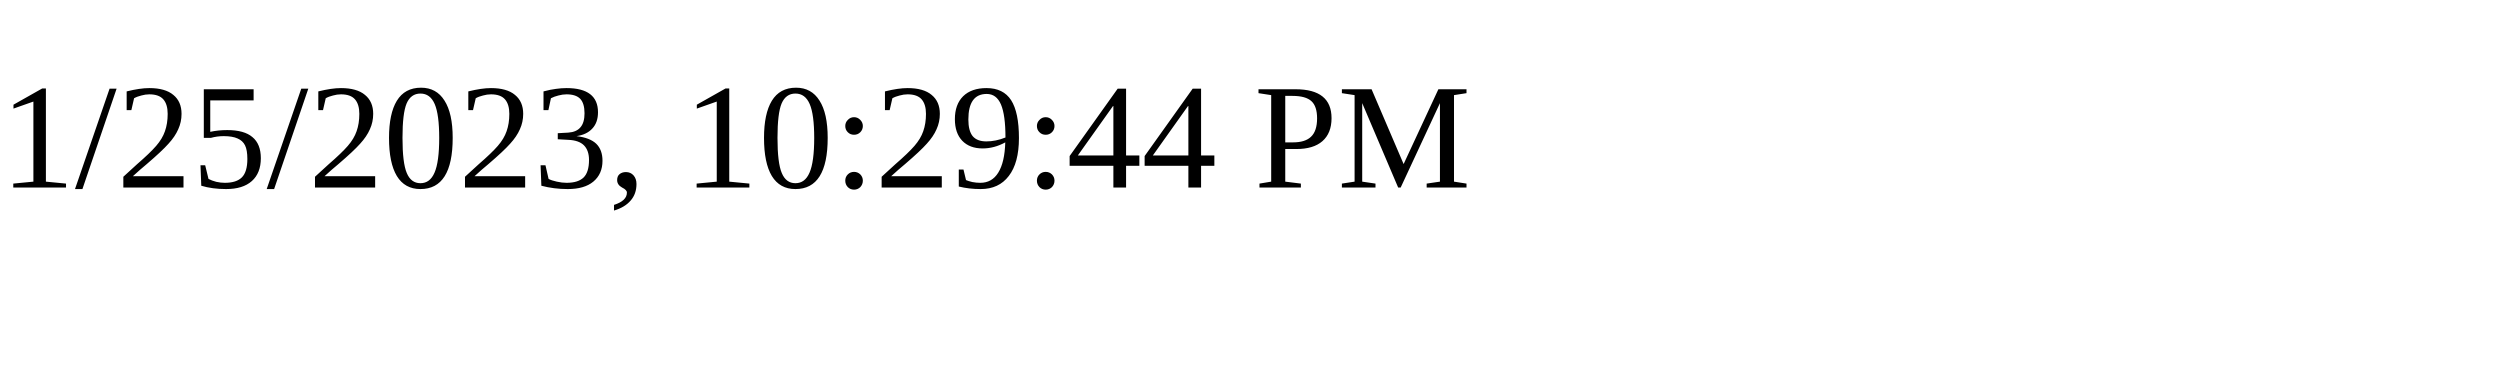
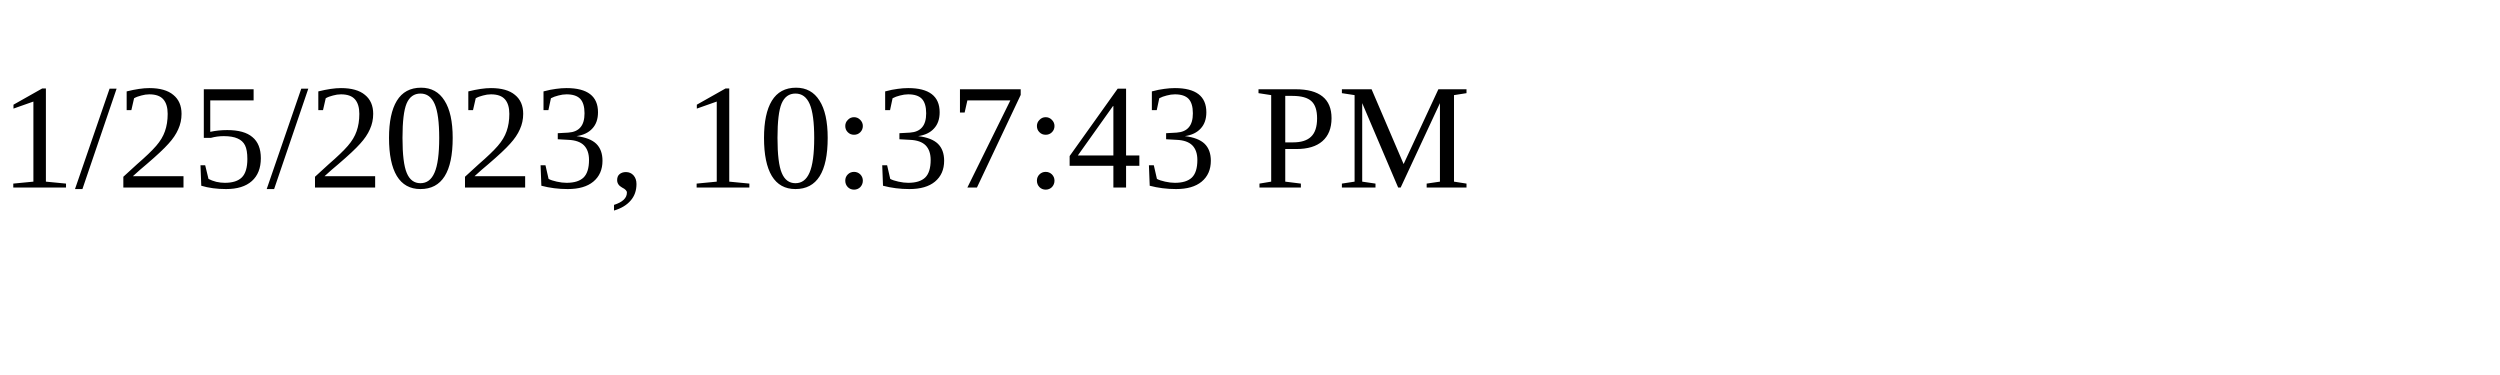
<svg xmlns="http://www.w3.org/2000/svg" height="30" width="200">
-   <text x="0" y="15">1/25/2023, 10:29:44 PM</text>
+   <text x="0" y="15">1/25/2023, 10:37:43 PM</text>
</svg>
